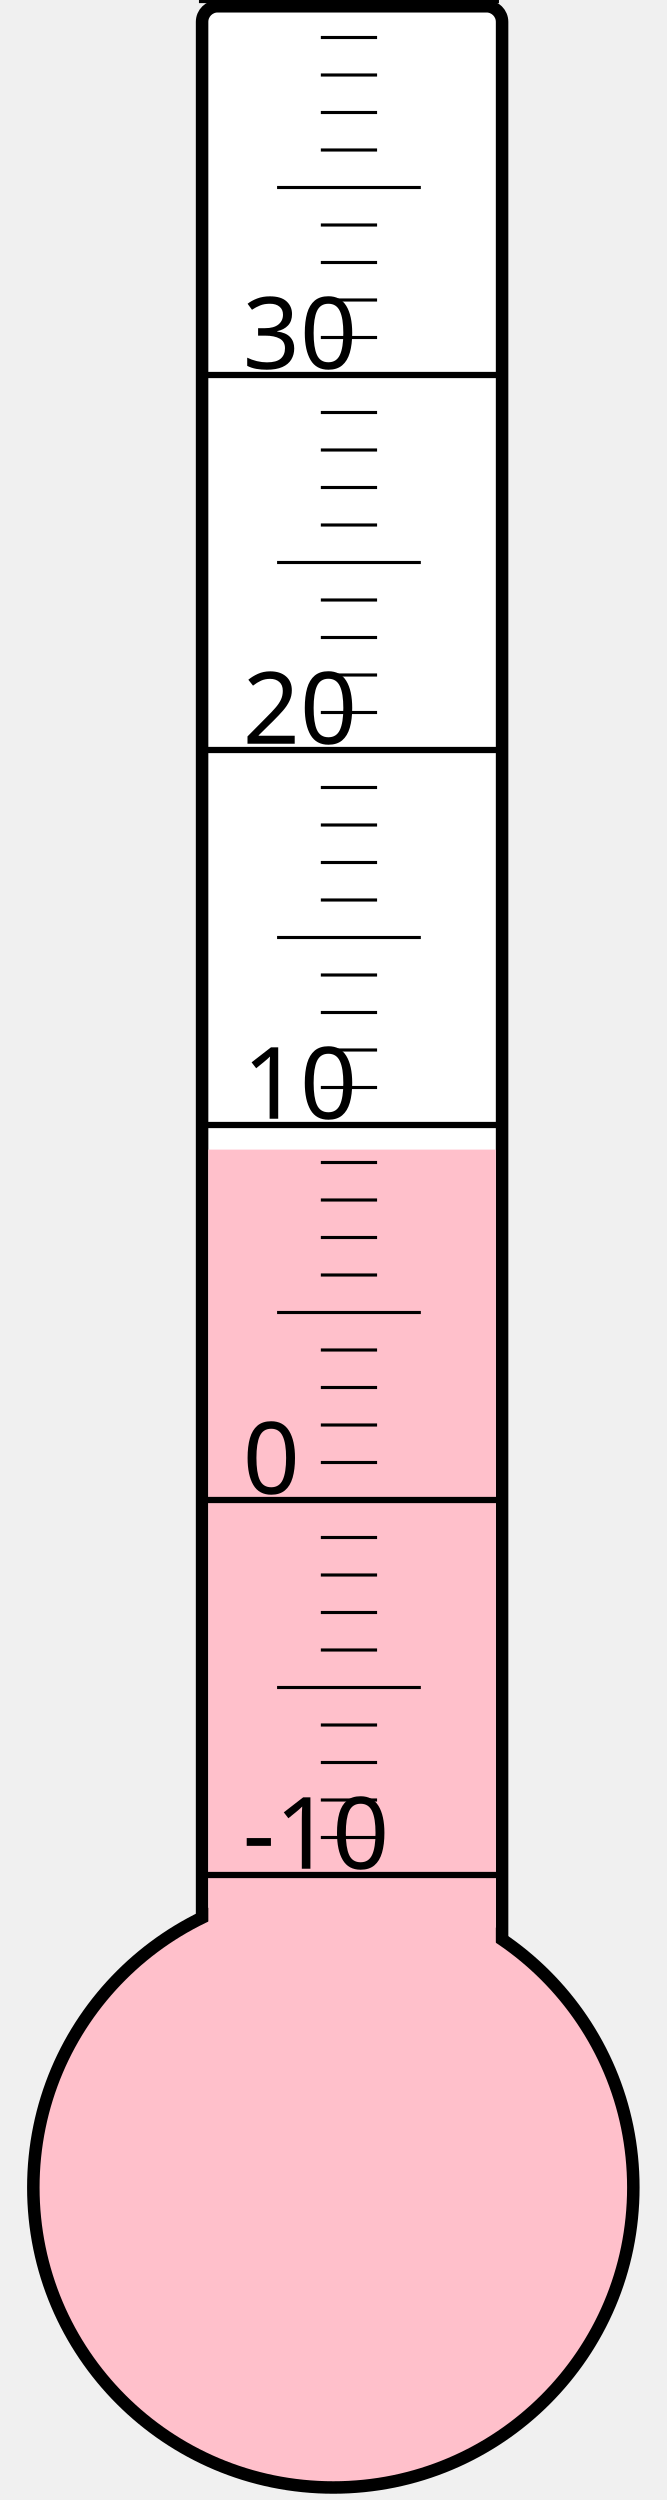
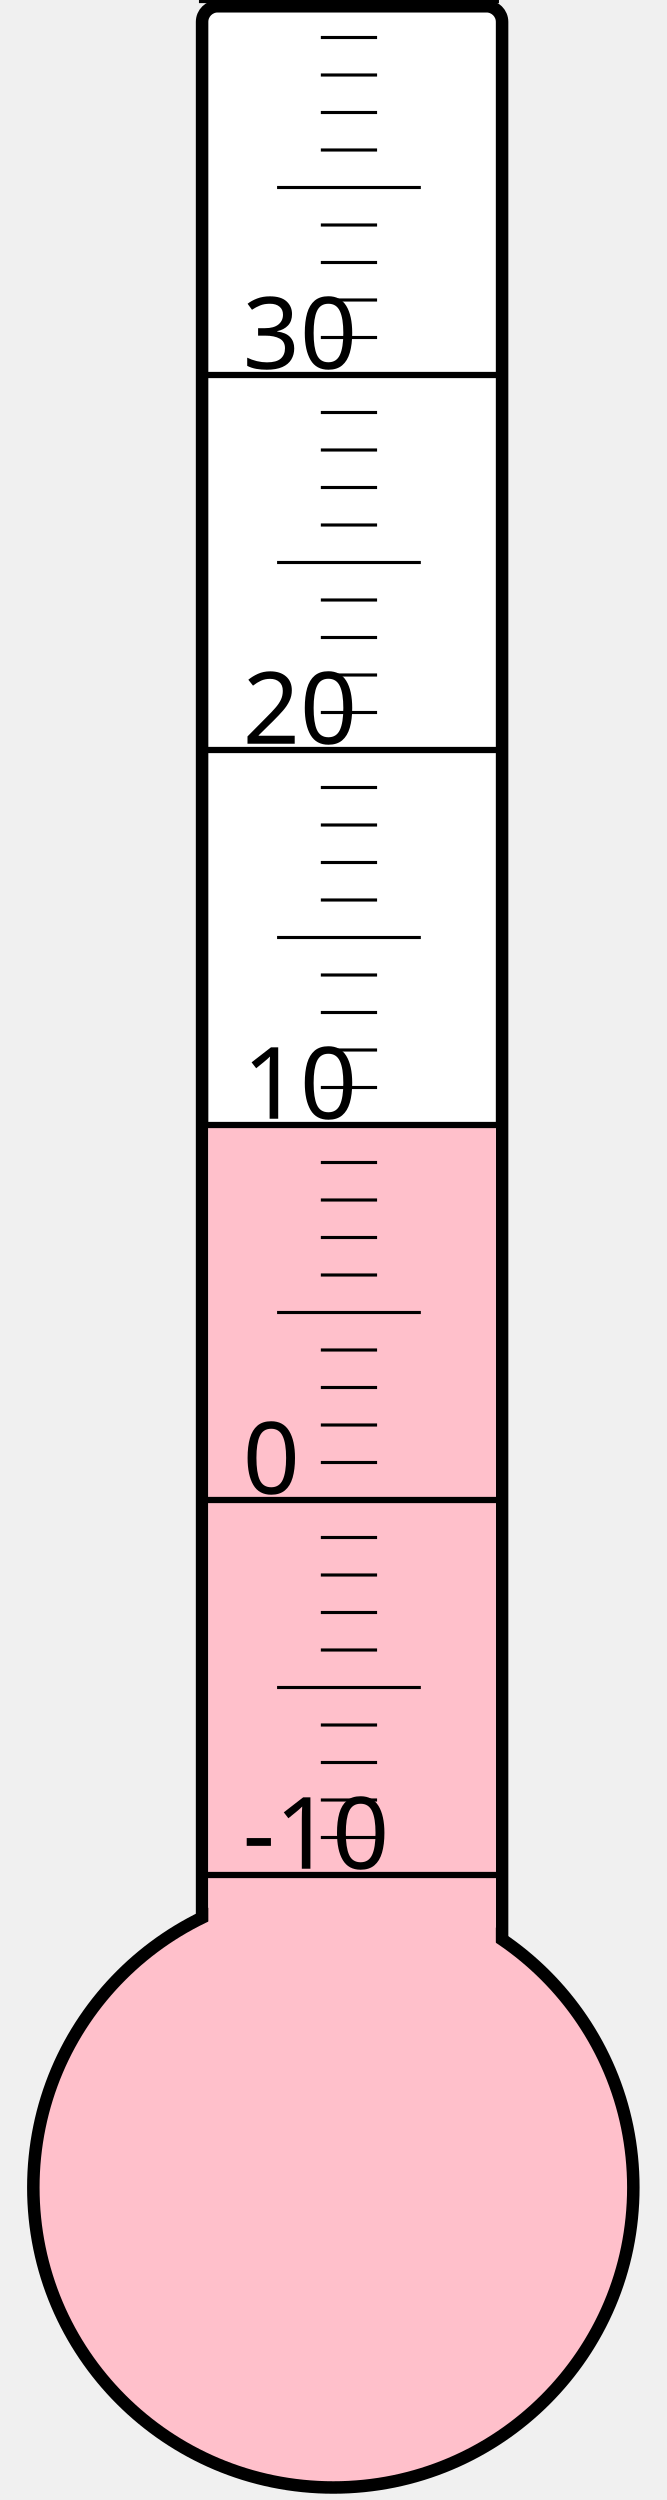
<svg xmlns="http://www.w3.org/2000/svg" width="40px" height="150px" viewBox="0 0 200 800">
  <rect width="200" height="800" x="0" y="0" style="fill: #ffffeb; fill-opacity: 0;" />
  <rect width="96" height="680" x="58" y="2" rx="5" ry="5" style="fill: white; fill-opacity: 1; stroke: black; stroke-width: 4;" />
  <circle cx="100" cy="700" r="96" style="fill: pink; stroke: black; stroke-width: 4;" />
-   <rect width="92" height="332.125" x="60" y="367.875" style="fill: pink; fill-opacity: 1; stroke-width: 0;" />
+   <rect width="92" height="340.0" x="60" y="360.0" style="fill: pink; fill-opacity: 1; stroke-width: 0;" />
  <text x="71" y="598" style="font-family: sans-serif; font-size: 24pt;">-10</text>
  <text x="71" y="478" style="font-family: sans-serif; font-size: 24pt;">0</text>
  <text x="71" y="358" style="font-family: sans-serif; font-size: 24pt;">10</text>
  <text x="71" y="238" style="font-family: sans-serif; font-size: 24pt;">20</text>
  <text x="71" y="118" style="font-family: sans-serif; font-size: 24pt;">30</text>
  <g style="stroke: black;">
    <line x1="57" y1="600" x2="153" y2="600" style="stroke-width: 2;" />
    <line x1="96" y1="588" x2="114" y2="588" style="stroke-width: 1;" />
    <line x1="96" y1="576" x2="114" y2="576" style="stroke-width: 1;" />
    <line x1="96" y1="564" x2="114" y2="564" style="stroke-width: 1;" />
    <line x1="96" y1="552" x2="114" y2="552" style="stroke-width: 1;" />
    <line x1="82" y1="540" x2="128" y2="540" style="stroke-width: 1;" />
    <line x1="96" y1="528" x2="114" y2="528" style="stroke-width: 1;" />
    <line x1="96" y1="516" x2="114" y2="516" style="stroke-width: 1;" />
    <line x1="96" y1="504" x2="114" y2="504" style="stroke-width: 1;" />
    <line x1="96" y1="492" x2="114" y2="492" style="stroke-width: 1;" />
    <line x1="57" y1="480" x2="153" y2="480" style="stroke-width: 2;" />
    <line x1="96" y1="468" x2="114" y2="468" style="stroke-width: 1;" />
    <line x1="96" y1="456" x2="114" y2="456" style="stroke-width: 1;" />
    <line x1="96" y1="444" x2="114" y2="444" style="stroke-width: 1;" />
    <line x1="96" y1="432" x2="114" y2="432" style="stroke-width: 1;" />
    <line x1="82" y1="420" x2="128" y2="420" style="stroke-width: 1;" />
    <line x1="96" y1="408" x2="114" y2="408" style="stroke-width: 1;" />
    <line x1="96" y1="396" x2="114" y2="396" style="stroke-width: 1;" />
    <line x1="96" y1="384" x2="114" y2="384" style="stroke-width: 1;" />
    <line x1="96" y1="372" x2="114" y2="372" style="stroke-width: 1;" />
    <line x1="57" y1="360" x2="153" y2="360" style="stroke-width: 2;" />
    <line x1="96" y1="348" x2="114" y2="348" style="stroke-width: 1;" />
    <line x1="96" y1="336" x2="114" y2="336" style="stroke-width: 1;" />
    <line x1="96" y1="324" x2="114" y2="324" style="stroke-width: 1;" />
    <line x1="96" y1="312" x2="114" y2="312" style="stroke-width: 1;" />
    <line x1="82" y1="300" x2="128" y2="300" style="stroke-width: 1;" />
    <line x1="96" y1="288" x2="114" y2="288" style="stroke-width: 1;" />
    <line x1="96" y1="276" x2="114" y2="276" style="stroke-width: 1;" />
    <line x1="96" y1="264" x2="114" y2="264" style="stroke-width: 1;" />
    <line x1="96" y1="252" x2="114" y2="252" style="stroke-width: 1;" />
    <line x1="57" y1="240" x2="153" y2="240" style="stroke-width: 2;" />
    <line x1="96" y1="228" x2="114" y2="228" style="stroke-width: 1;" />
    <line x1="96" y1="216" x2="114" y2="216" style="stroke-width: 1;" />
    <line x1="96" y1="204" x2="114" y2="204" style="stroke-width: 1;" />
    <line x1="96" y1="192" x2="114" y2="192" style="stroke-width: 1;" />
    <line x1="82" y1="180" x2="128" y2="180" style="stroke-width: 1;" />
    <line x1="96" y1="168" x2="114" y2="168" style="stroke-width: 1;" />
    <line x1="96" y1="156" x2="114" y2="156" style="stroke-width: 1;" />
    <line x1="96" y1="144" x2="114" y2="144" style="stroke-width: 1;" />
    <line x1="96" y1="132" x2="114" y2="132" style="stroke-width: 1;" />
    <line x1="57" y1="120" x2="153" y2="120" style="stroke-width: 2;" />
    <line x1="96" y1="108" x2="114" y2="108" style="stroke-width: 1;" />
    <line x1="96" y1="96" x2="114" y2="96" style="stroke-width: 1;" />
    <line x1="96" y1="84" x2="114" y2="84" style="stroke-width: 1;" />
    <line x1="96" y1="72" x2="114" y2="72" style="stroke-width: 1;" />
    <line x1="82" y1="60" x2="128" y2="60" style="stroke-width: 1;" />
    <line x1="96" y1="48" x2="114" y2="48" style="stroke-width: 1;" />
    <line x1="96" y1="36" x2="114" y2="36" style="stroke-width: 1;" />
    <line x1="96" y1="24" x2="114" y2="24" style="stroke-width: 1;" />
    <line x1="96" y1="12" x2="114" y2="12" style="stroke-width: 1;" />
    <line x1="57" y1="0" x2="153" y2="0" style="stroke-width: 2;" />
  </g>
</svg>
